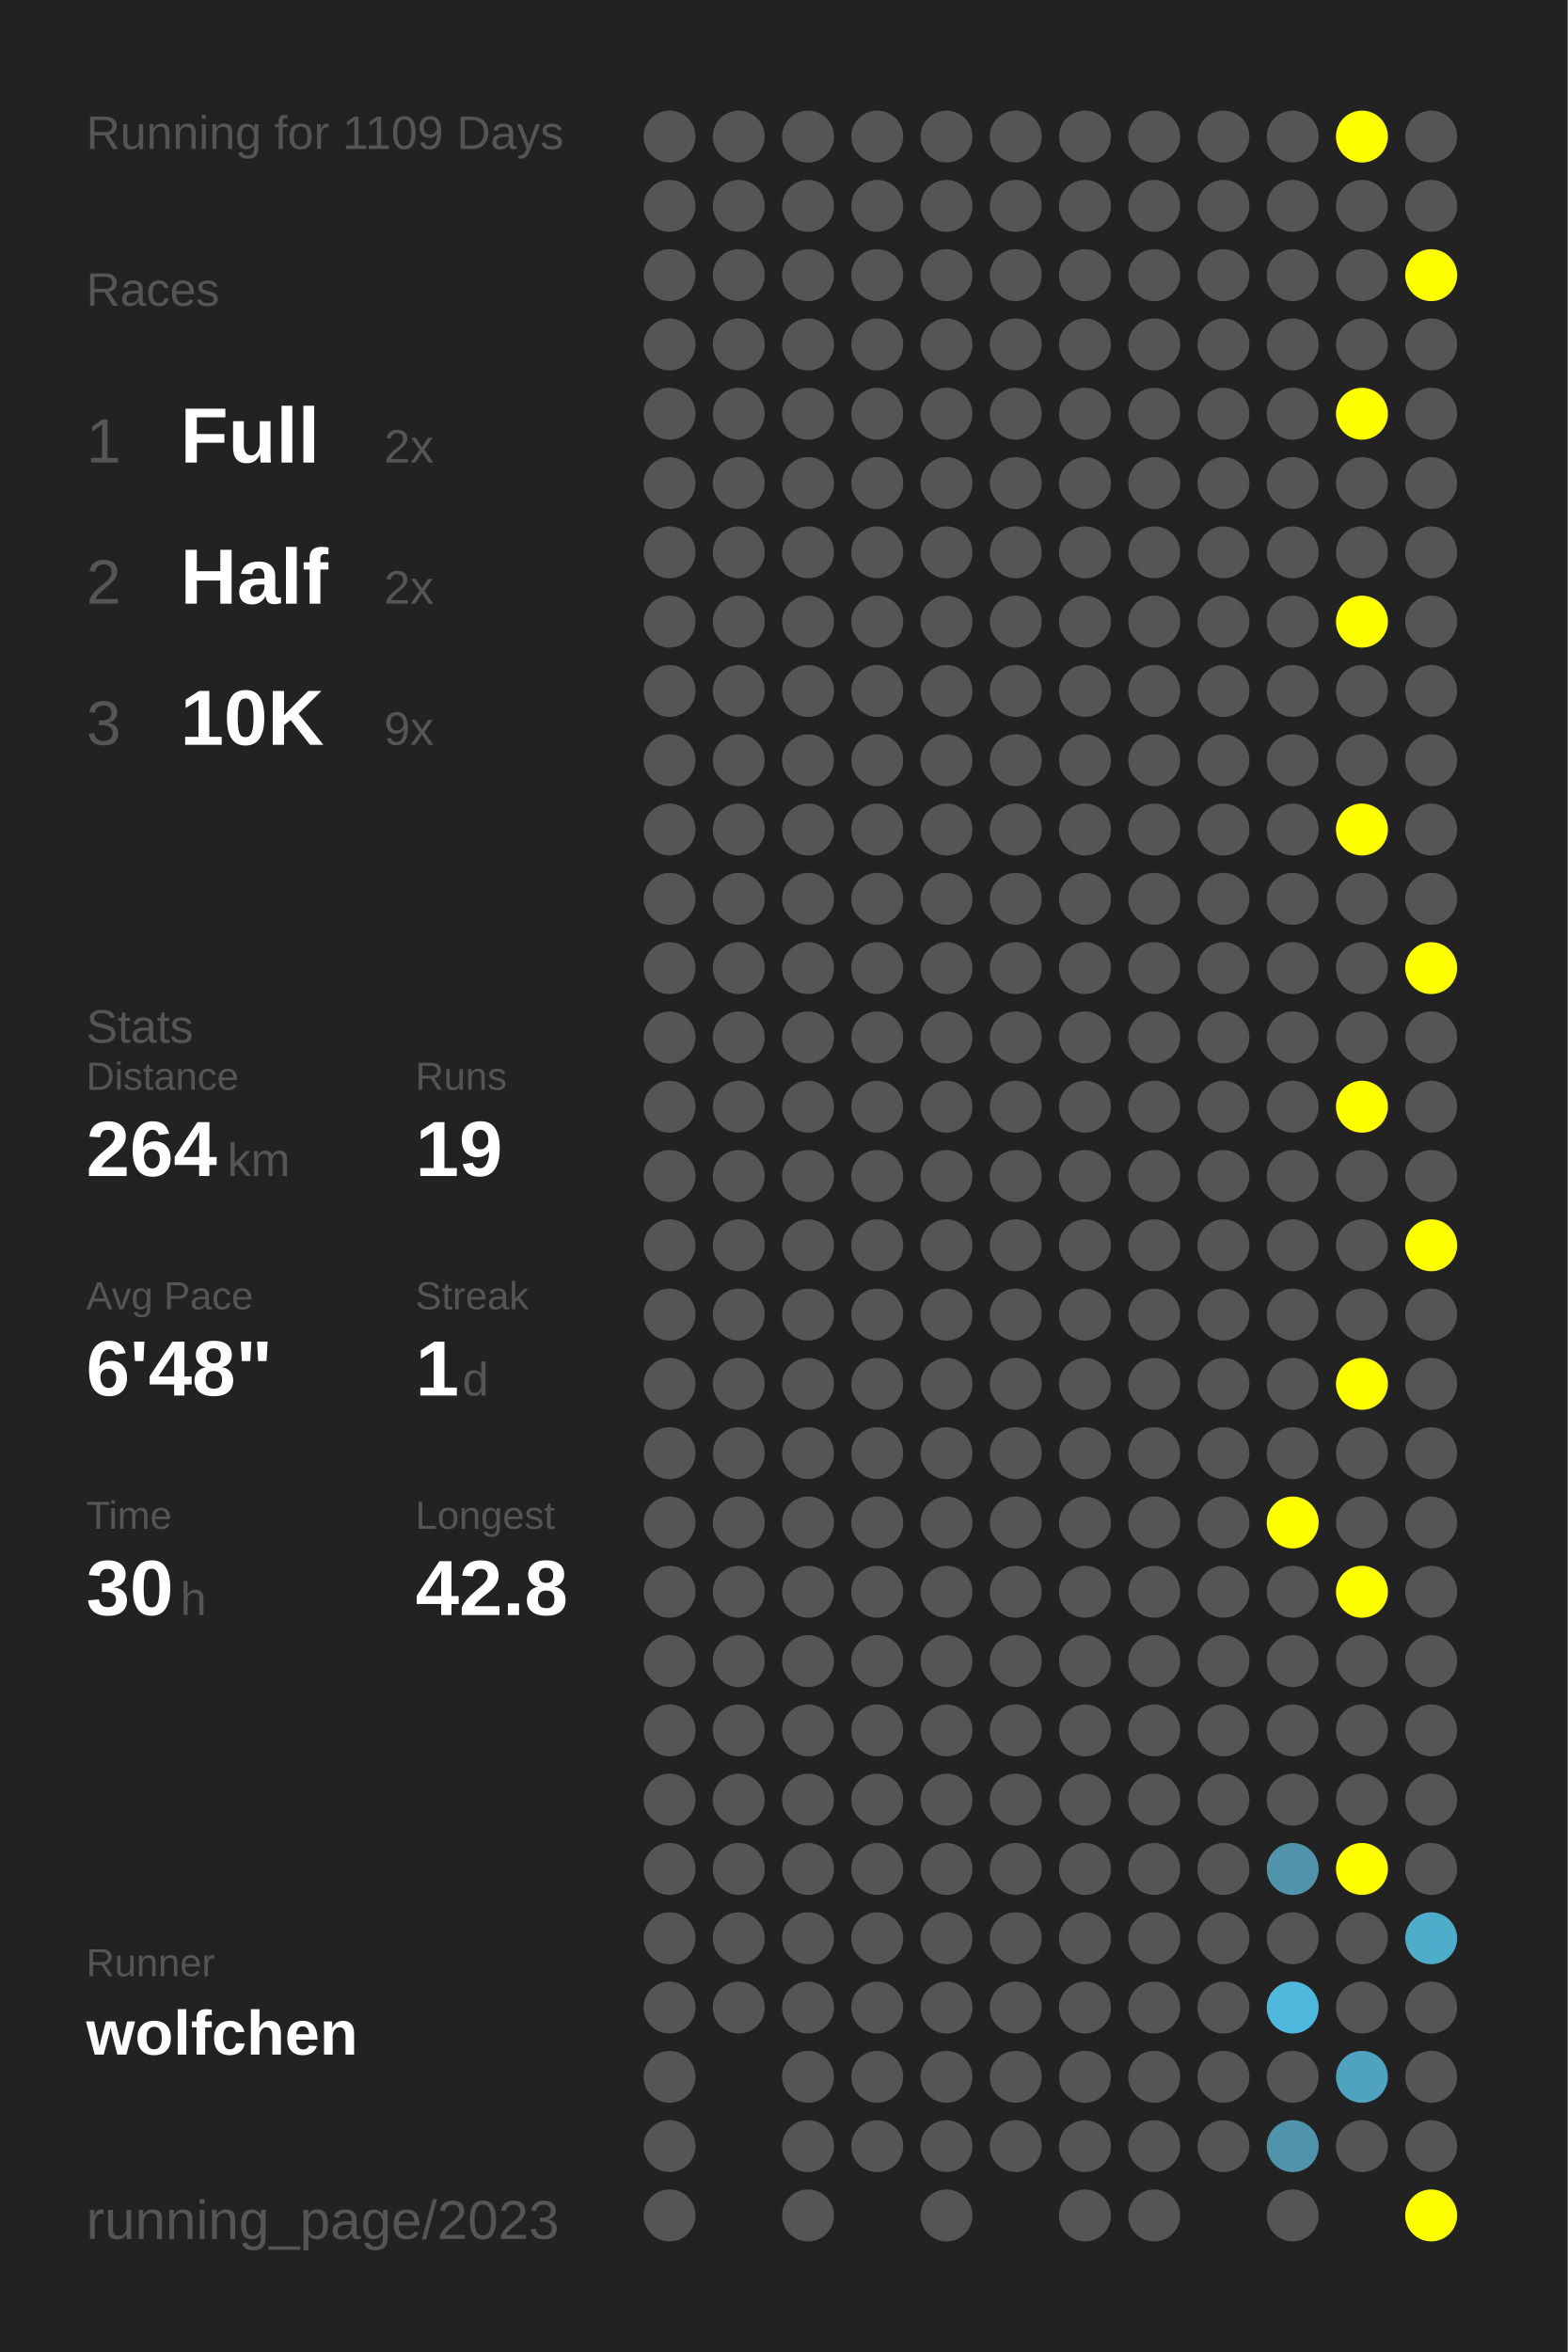
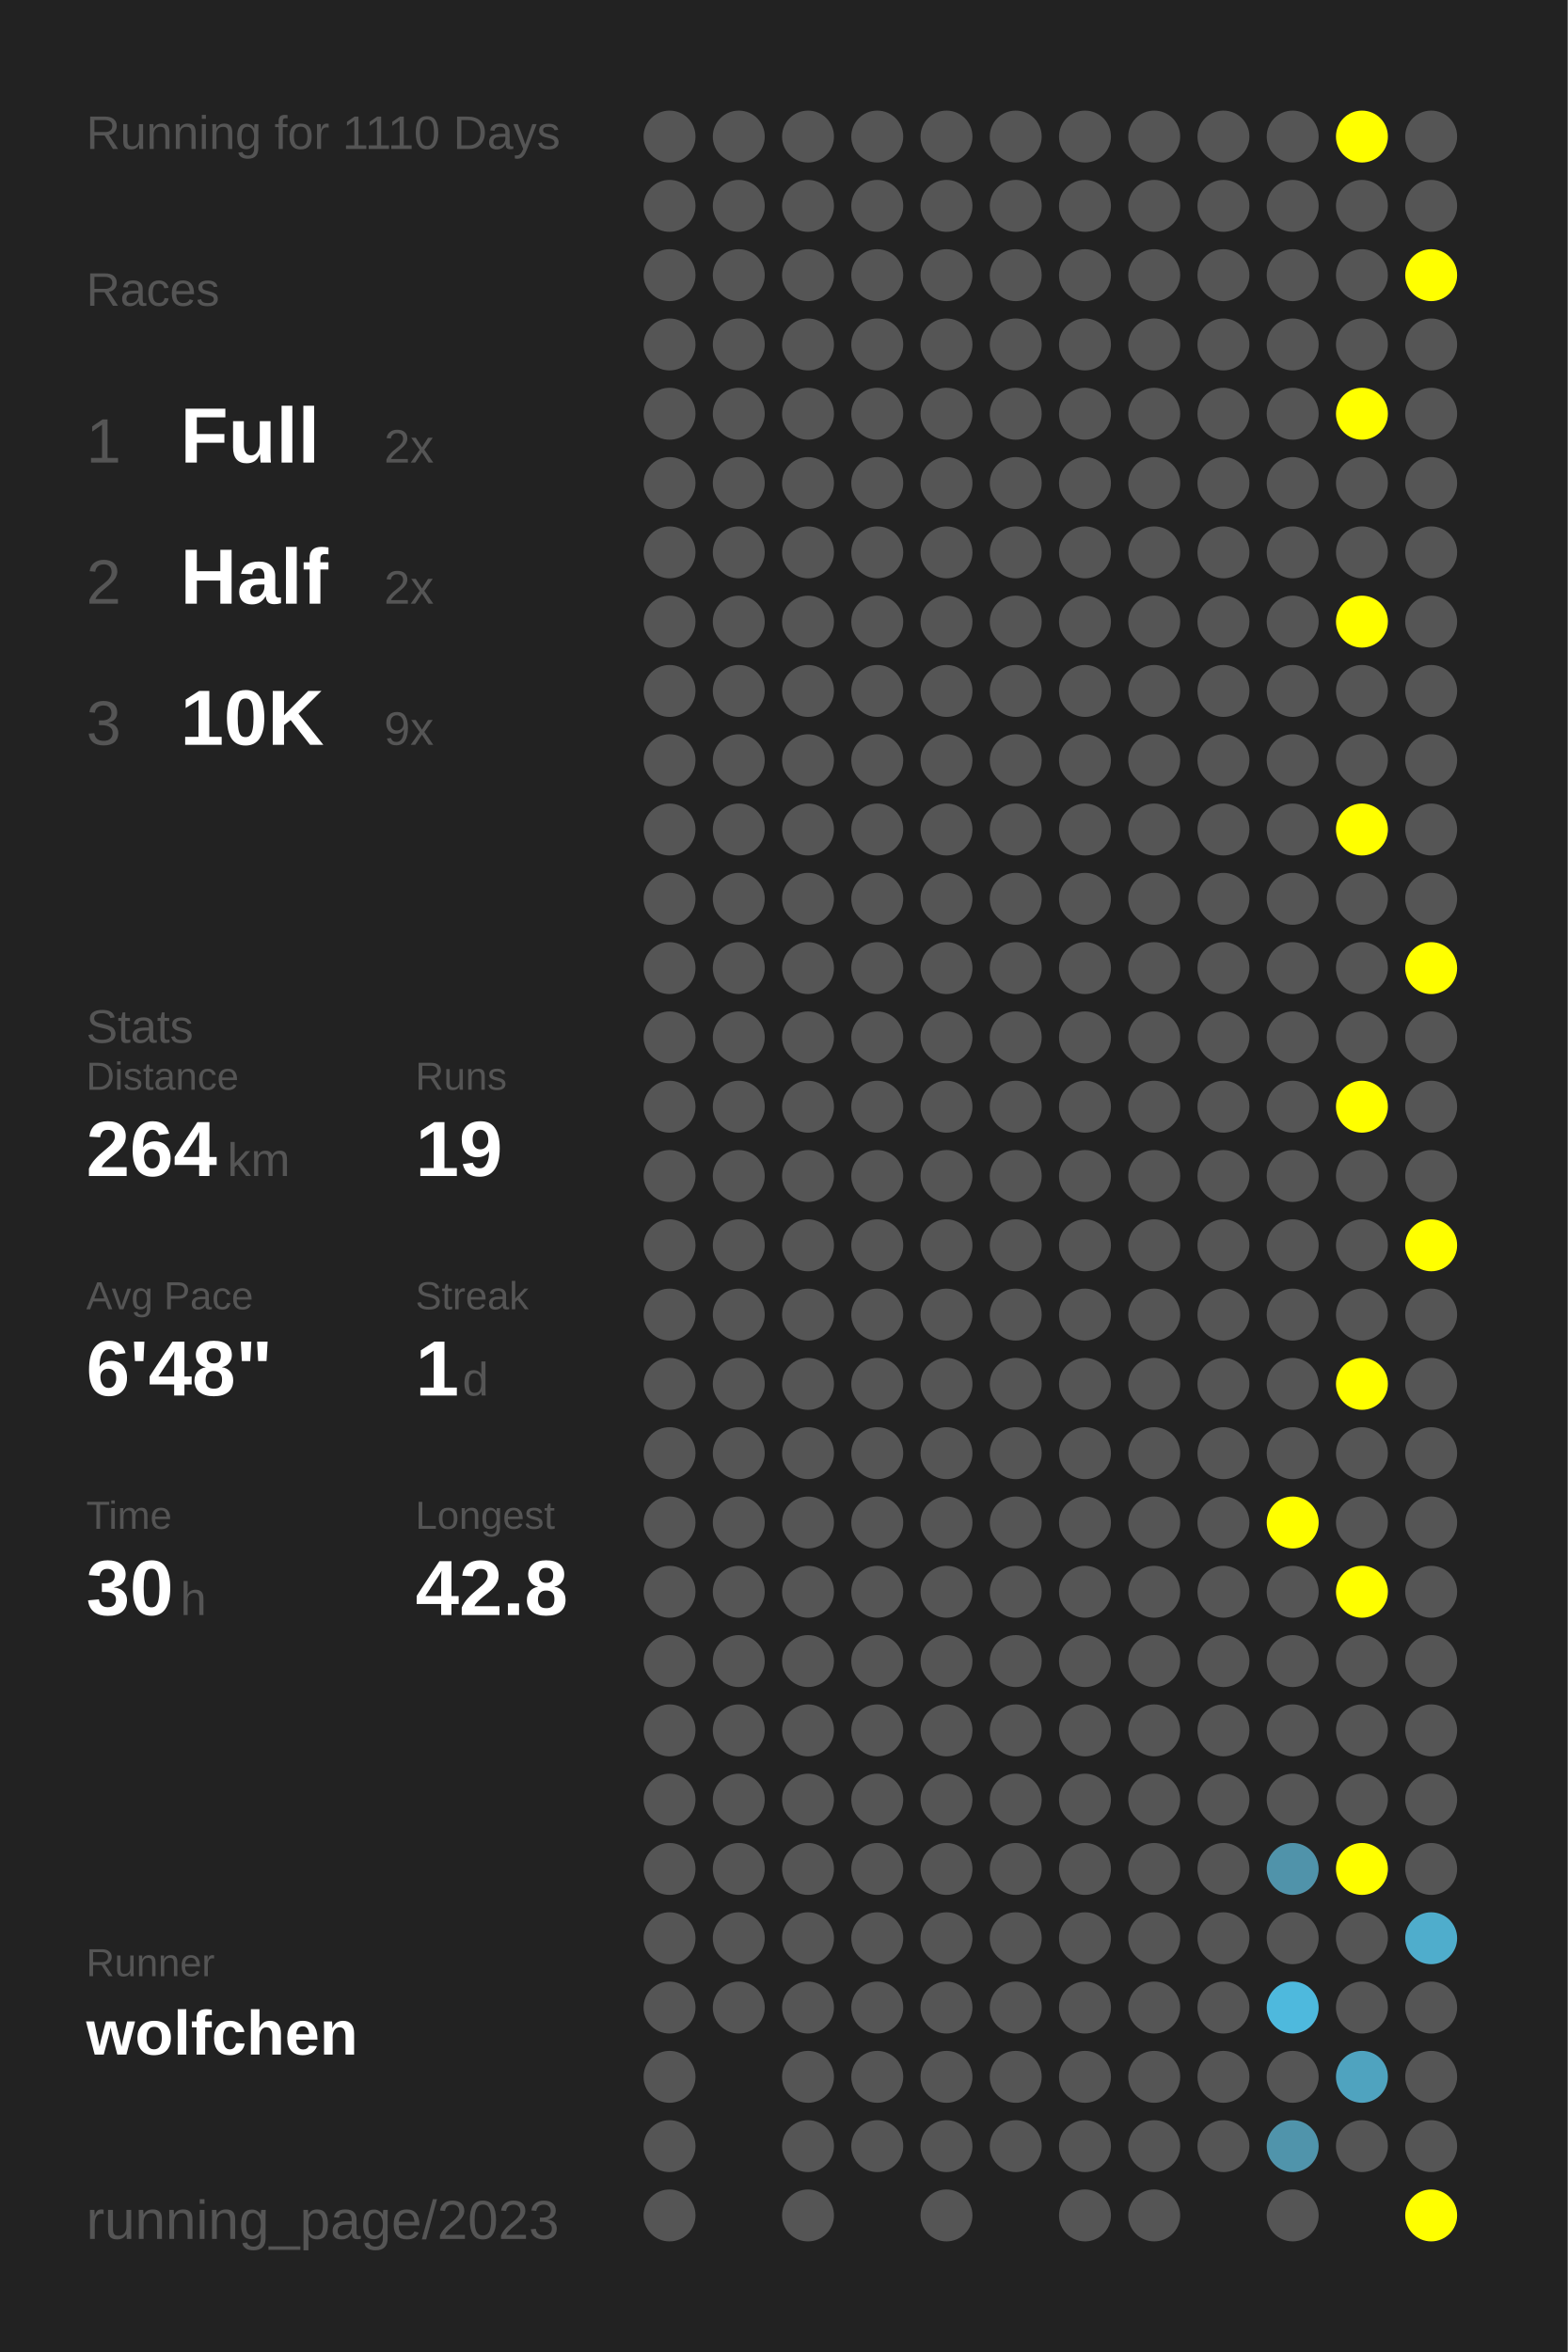
<svg xmlns="http://www.w3.org/2000/svg" baseProfile="full" height="300mm" version="1.1" viewBox="0,0,200,300" width="200mm">
  <defs />
  <rect fill="#222222" height="300" width="200" x="0" y="0" />
-   <text fill="#555555" style="font-size:6px; font-family:Arial;" x="11" y="19">Running for 1109 Days</text>
+   <text fill="#555555" style="font-size:6px; font-family:Arial;" x="11" y="19">Running for 1110 Days</text>
  <text fill="#555555" style="font-size:6px; font-family:Arial;" x="11" y="39">Races</text>
  <text fill="#555555" style="font-size:8px; font-family:Arial;" x="11" y="59">1</text>
  <text fill="#FFFFFF" style="font-size:10px; font-family:Arial; font-weight:bold;" x="23" y="59">Full</text>
  <text fill="#555555" style="font-size:6px; font-family:Arial;" x="49" y="59">2x</text>
  <text fill="#555555" style="font-size:8px; font-family:Arial;" x="11" y="77">2</text>
  <text fill="#FFFFFF" style="font-size:10px; font-family:Arial; font-weight:bold;" x="23" y="77">Half</text>
  <text fill="#555555" style="font-size:6px; font-family:Arial;" x="49" y="77">2x</text>
  <text fill="#555555" style="font-size:8px; font-family:Arial;" x="11" y="95">3</text>
  <text fill="#FFFFFF" style="font-size:10px; font-family:Arial; font-weight:bold;" x="23" y="95">10K</text>
  <text fill="#555555" style="font-size:6px; font-family:Arial;" x="49" y="95">9x</text>
  <text fill="#555555" style="font-size:6px; font-family:Arial;" x="11" y="133">Stats</text>
  <text fill="#555555" style="font-size:5px; font-family:Arial;" x="11" y="139">Distance</text>
  <text fill="#FFFFFF" style="font-size:10px; font-family:Arial; font-weight:bold;" x="11" y="150">264</text>
  <text fill="#555555" style="font-size:6px; font-family:Arial;" x="29" y="150">km</text>
  <text fill="#555555" style="font-size:5px; font-family:Arial;" x="53" y="139">Runs</text>
  <text fill="#FFFFFF" style="font-size:10px; font-family:Arial; font-weight:bold;" x="53" y="150">19</text>
  <text fill="#555555" style="font-size:5px; font-family:Arial;" x="11" y="167">Avg Pace</text>
  <text fill="#FFFFFF" style="font-size:10px; font-family:Arial; font-weight:bold;" x="11" y="178">6'48"</text>
  <text fill="#555555" style="font-size:5px; font-family:Arial;" x="53" y="167">Streak</text>
  <text fill="#FFFFFF" style="font-size:10px; font-family:Arial; font-weight:bold;" x="53" y="178">1</text>
  <text fill="#555555" style="font-size:6px; font-family:Arial;" x="59" y="178">d</text>
  <text fill="#555555" style="font-size:5px; font-family:Arial;" x="11" y="195">Time</text>
  <text fill="#FFFFFF" style="font-size:10px; font-family:Arial; font-weight:bold;" x="11" y="206">30</text>
  <text fill="#555555" style="font-size:6px; font-family:Arial;" x="23" y="206">h</text>
  <text fill="#555555" style="font-size:5px; font-family:Arial;" x="53" y="195">Longest</text>
  <text fill="#FFFFFF" style="font-size:10px; font-family:Arial; font-weight:bold;" x="53" y="206">42.8</text>
  <text fill="#555555" style="font-size:5px; font-family:Arial;" x="11" y="252.065">Runner</text>
  <text fill="#FFFFFF" style="font-size:8px; font-family:Arial; font-weight:bold;" x="11" y="262.065">wolfchen</text>
  <text fill="#555555" style="font-size:7px; font-family:Arial;" x="11" y="285.581">running_page/2023</text>
  <circle cx="85.417" cy="17.419" fill="#555555" r="3.312" />
  <circle cx="85.417" cy="26.258" fill="#555555" r="3.312" />
  <circle cx="85.417" cy="35.097" fill="#555555" r="3.312" />
  <circle cx="85.417" cy="43.935" fill="#555555" r="3.312" />
  <circle cx="85.417" cy="52.774" fill="#555555" r="3.312" />
  <circle cx="85.417" cy="61.613" fill="#555555" r="3.312" />
  <circle cx="85.417" cy="70.452" fill="#555555" r="3.312" />
  <circle cx="85.417" cy="79.29" fill="#555555" r="3.312" />
  <circle cx="85.417" cy="88.129" fill="#555555" r="3.312" />
  <circle cx="85.417" cy="96.968" fill="#555555" r="3.312" />
  <circle cx="85.417" cy="105.806" fill="#555555" r="3.312" />
  <circle cx="85.417" cy="114.645" fill="#555555" r="3.312" />
  <circle cx="85.417" cy="123.484" fill="#555555" r="3.312" />
  <circle cx="85.417" cy="132.323" fill="#555555" r="3.312" />
  <circle cx="85.417" cy="141.161" fill="#555555" r="3.312" />
  <circle cx="85.417" cy="150" fill="#555555" r="3.312" />
  <circle cx="85.417" cy="158.839" fill="#555555" r="3.312" />
  <circle cx="85.417" cy="167.677" fill="#555555" r="3.312" />
  <circle cx="85.417" cy="176.516" fill="#555555" r="3.312" />
  <circle cx="85.417" cy="185.355" fill="#555555" r="3.312" />
  <circle cx="85.417" cy="194.194" fill="#555555" r="3.312" />
  <circle cx="85.417" cy="203.032" fill="#555555" r="3.312" />
  <circle cx="85.417" cy="211.871" fill="#555555" r="3.312" />
  <circle cx="85.417" cy="220.71" fill="#555555" r="3.312" />
  <circle cx="85.417" cy="229.548" fill="#555555" r="3.312" />
  <circle cx="85.417" cy="238.387" fill="#555555" r="3.312" />
  <circle cx="85.417" cy="247.226" fill="#555555" r="3.312" />
  <circle cx="85.417" cy="256.065" fill="#555555" r="3.312" />
  <circle cx="85.417" cy="264.903" fill="#555555" r="3.312" />
  <circle cx="85.417" cy="273.742" fill="#555555" r="3.312" />
  <circle cx="85.417" cy="282.581" fill="#555555" r="3.312" />
  <circle cx="94.25" cy="17.419" fill="#555555" r="3.312" />
  <circle cx="94.25" cy="26.258" fill="#555555" r="3.312" />
  <circle cx="94.25" cy="35.097" fill="#555555" r="3.312" />
  <circle cx="94.25" cy="43.935" fill="#555555" r="3.312" />
  <circle cx="94.25" cy="52.774" fill="#555555" r="3.312" />
  <circle cx="94.25" cy="61.613" fill="#555555" r="3.312" />
  <circle cx="94.25" cy="70.452" fill="#555555" r="3.312" />
  <circle cx="94.25" cy="79.29" fill="#555555" r="3.312" />
  <circle cx="94.25" cy="88.129" fill="#555555" r="3.312" />
  <circle cx="94.25" cy="96.968" fill="#555555" r="3.312" />
  <circle cx="94.25" cy="105.806" fill="#555555" r="3.312" />
  <circle cx="94.25" cy="114.645" fill="#555555" r="3.312" />
  <circle cx="94.25" cy="123.484" fill="#555555" r="3.312" />
  <circle cx="94.25" cy="132.323" fill="#555555" r="3.312" />
  <circle cx="94.25" cy="141.161" fill="#555555" r="3.312" />
  <circle cx="94.25" cy="150" fill="#555555" r="3.312" />
  <circle cx="94.25" cy="158.839" fill="#555555" r="3.312" />
  <circle cx="94.25" cy="167.677" fill="#555555" r="3.312" />
  <circle cx="94.25" cy="176.516" fill="#555555" r="3.312" />
  <circle cx="94.25" cy="185.355" fill="#555555" r="3.312" />
  <circle cx="94.25" cy="194.194" fill="#555555" r="3.312" />
  <circle cx="94.25" cy="203.032" fill="#555555" r="3.312" />
  <circle cx="94.25" cy="211.871" fill="#555555" r="3.312" />
  <circle cx="94.25" cy="220.71" fill="#555555" r="3.312" />
  <circle cx="94.25" cy="229.548" fill="#555555" r="3.312" />
  <circle cx="94.25" cy="238.387" fill="#555555" r="3.312" />
  <circle cx="94.25" cy="247.226" fill="#555555" r="3.312" />
  <circle cx="94.25" cy="256.065" fill="#555555" r="3.312" />
  <circle cx="103.083" cy="17.419" fill="#555555" r="3.312" />
  <circle cx="103.083" cy="26.258" fill="#555555" r="3.312" />
  <circle cx="103.083" cy="35.097" fill="#555555" r="3.312" />
  <circle cx="103.083" cy="43.935" fill="#555555" r="3.312" />
  <circle cx="103.083" cy="52.774" fill="#555555" r="3.312" />
  <circle cx="103.083" cy="61.613" fill="#555555" r="3.312" />
  <circle cx="103.083" cy="70.452" fill="#555555" r="3.312" />
  <circle cx="103.083" cy="79.29" fill="#555555" r="3.312" />
  <circle cx="103.083" cy="88.129" fill="#555555" r="3.312" />
  <circle cx="103.083" cy="96.968" fill="#555555" r="3.312" />
  <circle cx="103.083" cy="105.806" fill="#555555" r="3.312" />
  <circle cx="103.083" cy="114.645" fill="#555555" r="3.312" />
  <circle cx="103.083" cy="123.484" fill="#555555" r="3.312" />
  <circle cx="103.083" cy="132.323" fill="#555555" r="3.312" />
  <circle cx="103.083" cy="141.161" fill="#555555" r="3.312" />
  <circle cx="103.083" cy="150" fill="#555555" r="3.312" />
  <circle cx="103.083" cy="158.839" fill="#555555" r="3.312" />
  <circle cx="103.083" cy="167.677" fill="#555555" r="3.312" />
  <circle cx="103.083" cy="176.516" fill="#555555" r="3.312" />
  <circle cx="103.083" cy="185.355" fill="#555555" r="3.312" />
  <circle cx="103.083" cy="194.194" fill="#555555" r="3.312" />
  <circle cx="103.083" cy="203.032" fill="#555555" r="3.312" />
  <circle cx="103.083" cy="211.871" fill="#555555" r="3.312" />
  <circle cx="103.083" cy="220.71" fill="#555555" r="3.312" />
  <circle cx="103.083" cy="229.548" fill="#555555" r="3.312" />
  <circle cx="103.083" cy="238.387" fill="#555555" r="3.312" />
  <circle cx="103.083" cy="247.226" fill="#555555" r="3.312" />
  <circle cx="103.083" cy="256.065" fill="#555555" r="3.312" />
  <circle cx="103.083" cy="264.903" fill="#555555" r="3.312" />
  <circle cx="103.083" cy="273.742" fill="#555555" r="3.312" />
  <circle cx="103.083" cy="282.581" fill="#555555" r="3.312" />
  <circle cx="111.917" cy="17.419" fill="#555555" r="3.312" />
  <circle cx="111.917" cy="26.258" fill="#555555" r="3.312" />
  <circle cx="111.917" cy="35.097" fill="#555555" r="3.312" />
  <circle cx="111.917" cy="43.935" fill="#555555" r="3.312" />
  <circle cx="111.917" cy="52.774" fill="#555555" r="3.312" />
  <circle cx="111.917" cy="61.613" fill="#555555" r="3.312" />
  <circle cx="111.917" cy="70.452" fill="#555555" r="3.312" />
  <circle cx="111.917" cy="79.29" fill="#555555" r="3.312" />
  <circle cx="111.917" cy="88.129" fill="#555555" r="3.312" />
  <circle cx="111.917" cy="96.968" fill="#555555" r="3.312" />
  <circle cx="111.917" cy="105.806" fill="#555555" r="3.312" />
  <circle cx="111.917" cy="114.645" fill="#555555" r="3.312" />
  <circle cx="111.917" cy="123.484" fill="#555555" r="3.312" />
  <circle cx="111.917" cy="132.323" fill="#555555" r="3.312" />
  <circle cx="111.917" cy="141.161" fill="#555555" r="3.312" />
  <circle cx="111.917" cy="150" fill="#555555" r="3.312" />
  <circle cx="111.917" cy="158.839" fill="#555555" r="3.312" />
  <circle cx="111.917" cy="167.677" fill="#555555" r="3.312" />
  <circle cx="111.917" cy="176.516" fill="#555555" r="3.312" />
  <circle cx="111.917" cy="185.355" fill="#555555" r="3.312" />
  <circle cx="111.917" cy="194.194" fill="#555555" r="3.312" />
  <circle cx="111.917" cy="203.032" fill="#555555" r="3.312" />
  <circle cx="111.917" cy="211.871" fill="#555555" r="3.312" />
  <circle cx="111.917" cy="220.71" fill="#555555" r="3.312" />
  <circle cx="111.917" cy="229.548" fill="#555555" r="3.312" />
  <circle cx="111.917" cy="238.387" fill="#555555" r="3.312" />
  <circle cx="111.917" cy="247.226" fill="#555555" r="3.312" />
  <circle cx="111.917" cy="256.065" fill="#555555" r="3.312" />
  <circle cx="111.917" cy="264.903" fill="#555555" r="3.312" />
  <circle cx="111.917" cy="273.742" fill="#555555" r="3.312" />
  <circle cx="120.75" cy="17.419" fill="#555555" r="3.312" />
  <circle cx="120.75" cy="26.258" fill="#555555" r="3.312" />
  <circle cx="120.75" cy="35.097" fill="#555555" r="3.312" />
  <circle cx="120.75" cy="43.935" fill="#555555" r="3.312" />
  <circle cx="120.75" cy="52.774" fill="#555555" r="3.312" />
  <circle cx="120.75" cy="61.613" fill="#555555" r="3.312" />
  <circle cx="120.75" cy="70.452" fill="#555555" r="3.312" />
  <circle cx="120.75" cy="79.29" fill="#555555" r="3.312" />
  <circle cx="120.75" cy="88.129" fill="#555555" r="3.312" />
  <circle cx="120.75" cy="96.968" fill="#555555" r="3.312" />
  <circle cx="120.75" cy="105.806" fill="#555555" r="3.312" />
  <circle cx="120.75" cy="114.645" fill="#555555" r="3.312" />
  <circle cx="120.75" cy="123.484" fill="#555555" r="3.312" />
  <circle cx="120.75" cy="132.323" fill="#555555" r="3.312" />
  <circle cx="120.75" cy="141.161" fill="#555555" r="3.312" />
  <circle cx="120.75" cy="150" fill="#555555" r="3.312" />
  <circle cx="120.75" cy="158.839" fill="#555555" r="3.312" />
  <circle cx="120.75" cy="167.677" fill="#555555" r="3.312" />
  <circle cx="120.75" cy="176.516" fill="#555555" r="3.312" />
  <circle cx="120.75" cy="185.355" fill="#555555" r="3.312" />
  <circle cx="120.75" cy="194.194" fill="#555555" r="3.312" />
  <circle cx="120.75" cy="203.032" fill="#555555" r="3.312" />
  <circle cx="120.75" cy="211.871" fill="#555555" r="3.312" />
  <circle cx="120.75" cy="220.71" fill="#555555" r="3.312" />
  <circle cx="120.75" cy="229.548" fill="#555555" r="3.312" />
  <circle cx="120.75" cy="238.387" fill="#555555" r="3.312" />
  <circle cx="120.75" cy="247.226" fill="#555555" r="3.312" />
  <circle cx="120.75" cy="256.065" fill="#555555" r="3.312" />
  <circle cx="120.75" cy="264.903" fill="#555555" r="3.312" />
  <circle cx="120.75" cy="273.742" fill="#555555" r="3.312" />
  <circle cx="120.75" cy="282.581" fill="#555555" r="3.312" />
  <circle cx="129.583" cy="17.419" fill="#555555" r="3.312" />
  <circle cx="129.583" cy="26.258" fill="#555555" r="3.312" />
  <circle cx="129.583" cy="35.097" fill="#555555" r="3.312" />
  <circle cx="129.583" cy="43.935" fill="#555555" r="3.312" />
  <circle cx="129.583" cy="52.774" fill="#555555" r="3.312" />
  <circle cx="129.583" cy="61.613" fill="#555555" r="3.312" />
  <circle cx="129.583" cy="70.452" fill="#555555" r="3.312" />
  <circle cx="129.583" cy="79.29" fill="#555555" r="3.312" />
  <circle cx="129.583" cy="88.129" fill="#555555" r="3.312" />
  <circle cx="129.583" cy="96.968" fill="#555555" r="3.312" />
  <circle cx="129.583" cy="105.806" fill="#555555" r="3.312" />
  <circle cx="129.583" cy="114.645" fill="#555555" r="3.312" />
  <circle cx="129.583" cy="123.484" fill="#555555" r="3.312" />
  <circle cx="129.583" cy="132.323" fill="#555555" r="3.312" />
  <circle cx="129.583" cy="141.161" fill="#555555" r="3.312" />
  <circle cx="129.583" cy="150" fill="#555555" r="3.312" />
  <circle cx="129.583" cy="158.839" fill="#555555" r="3.312" />
  <circle cx="129.583" cy="167.677" fill="#555555" r="3.312" />
  <circle cx="129.583" cy="176.516" fill="#555555" r="3.312" />
  <circle cx="129.583" cy="185.355" fill="#555555" r="3.312" />
  <circle cx="129.583" cy="194.194" fill="#555555" r="3.312" />
  <circle cx="129.583" cy="203.032" fill="#555555" r="3.312" />
  <circle cx="129.583" cy="211.871" fill="#555555" r="3.312" />
  <circle cx="129.583" cy="220.71" fill="#555555" r="3.312" />
  <circle cx="129.583" cy="229.548" fill="#555555" r="3.312" />
  <circle cx="129.583" cy="238.387" fill="#555555" r="3.312" />
  <circle cx="129.583" cy="247.226" fill="#555555" r="3.312" />
  <circle cx="129.583" cy="256.065" fill="#555555" r="3.312" />
  <circle cx="129.583" cy="264.903" fill="#555555" r="3.312" />
  <circle cx="129.583" cy="273.742" fill="#555555" r="3.312" />
  <circle cx="138.417" cy="17.419" fill="#555555" r="3.312" />
  <circle cx="138.417" cy="26.258" fill="#555555" r="3.312" />
  <circle cx="138.417" cy="35.097" fill="#555555" r="3.312" />
  <circle cx="138.417" cy="43.935" fill="#555555" r="3.312" />
  <circle cx="138.417" cy="52.774" fill="#555555" r="3.312" />
  <circle cx="138.417" cy="61.613" fill="#555555" r="3.312" />
  <circle cx="138.417" cy="70.452" fill="#555555" r="3.312" />
  <circle cx="138.417" cy="79.29" fill="#555555" r="3.312" />
  <circle cx="138.417" cy="88.129" fill="#555555" r="3.312" />
  <circle cx="138.417" cy="96.968" fill="#555555" r="3.312" />
  <circle cx="138.417" cy="105.806" fill="#555555" r="3.312" />
  <circle cx="138.417" cy="114.645" fill="#555555" r="3.312" />
  <circle cx="138.417" cy="123.484" fill="#555555" r="3.312" />
  <circle cx="138.417" cy="132.323" fill="#555555" r="3.312" />
  <circle cx="138.417" cy="141.161" fill="#555555" r="3.312" />
  <circle cx="138.417" cy="150" fill="#555555" r="3.312" />
  <circle cx="138.417" cy="158.839" fill="#555555" r="3.312" />
  <circle cx="138.417" cy="167.677" fill="#555555" r="3.312" />
  <circle cx="138.417" cy="176.516" fill="#555555" r="3.312" />
  <circle cx="138.417" cy="185.355" fill="#555555" r="3.312" />
  <circle cx="138.417" cy="194.194" fill="#555555" r="3.312" />
  <circle cx="138.417" cy="203.032" fill="#555555" r="3.312" />
  <circle cx="138.417" cy="211.871" fill="#555555" r="3.312" />
  <circle cx="138.417" cy="220.71" fill="#555555" r="3.312" />
  <circle cx="138.417" cy="229.548" fill="#555555" r="3.312" />
  <circle cx="138.417" cy="238.387" fill="#555555" r="3.312" />
  <circle cx="138.417" cy="247.226" fill="#555555" r="3.312" />
  <circle cx="138.417" cy="256.065" fill="#555555" r="3.312" />
  <circle cx="138.417" cy="264.903" fill="#555555" r="3.312" />
  <circle cx="138.417" cy="273.742" fill="#555555" r="3.312" />
  <circle cx="138.417" cy="282.581" fill="#555555" r="3.312" />
  <circle cx="147.25" cy="17.419" fill="#555555" r="3.312" />
  <circle cx="147.25" cy="26.258" fill="#555555" r="3.312" />
  <circle cx="147.25" cy="35.097" fill="#555555" r="3.312" />
  <circle cx="147.25" cy="43.935" fill="#555555" r="3.312" />
  <circle cx="147.25" cy="52.774" fill="#555555" r="3.312" />
  <circle cx="147.25" cy="61.613" fill="#555555" r="3.312" />
  <circle cx="147.25" cy="70.452" fill="#555555" r="3.312" />
  <circle cx="147.25" cy="79.29" fill="#555555" r="3.312" />
  <circle cx="147.25" cy="88.129" fill="#555555" r="3.312" />
  <circle cx="147.25" cy="96.968" fill="#555555" r="3.312" />
  <circle cx="147.25" cy="105.806" fill="#555555" r="3.312" />
  <circle cx="147.25" cy="114.645" fill="#555555" r="3.312" />
  <circle cx="147.25" cy="123.484" fill="#555555" r="3.312" />
  <circle cx="147.25" cy="132.323" fill="#555555" r="3.312" />
  <circle cx="147.25" cy="141.161" fill="#555555" r="3.312" />
  <circle cx="147.25" cy="150" fill="#555555" r="3.312" />
  <circle cx="147.25" cy="158.839" fill="#555555" r="3.312" />
  <circle cx="147.25" cy="167.677" fill="#555555" r="3.312" />
  <circle cx="147.25" cy="176.516" fill="#555555" r="3.312" />
  <circle cx="147.25" cy="185.355" fill="#555555" r="3.312" />
  <circle cx="147.25" cy="194.194" fill="#555555" r="3.312" />
  <circle cx="147.25" cy="203.032" fill="#555555" r="3.312" />
  <circle cx="147.25" cy="211.871" fill="#555555" r="3.312" />
  <circle cx="147.25" cy="220.71" fill="#555555" r="3.312" />
  <circle cx="147.25" cy="229.548" fill="#555555" r="3.312" />
  <circle cx="147.25" cy="238.387" fill="#555555" r="3.312" />
  <circle cx="147.25" cy="247.226" fill="#555555" r="3.312" />
  <circle cx="147.25" cy="256.065" fill="#555555" r="3.312" />
  <circle cx="147.25" cy="264.903" fill="#555555" r="3.312" />
  <circle cx="147.25" cy="273.742" fill="#555555" r="3.312" />
  <circle cx="147.25" cy="282.581" fill="#555555" r="3.312" />
  <circle cx="156.083" cy="17.419" fill="#555555" r="3.312" />
  <circle cx="156.083" cy="26.258" fill="#555555" r="3.312" />
  <circle cx="156.083" cy="35.097" fill="#555555" r="3.312" />
  <circle cx="156.083" cy="43.935" fill="#555555" r="3.312" />
  <circle cx="156.083" cy="52.774" fill="#555555" r="3.312" />
  <circle cx="156.083" cy="61.613" fill="#555555" r="3.312" />
  <circle cx="156.083" cy="70.452" fill="#555555" r="3.312" />
  <circle cx="156.083" cy="79.29" fill="#555555" r="3.312" />
  <circle cx="156.083" cy="88.129" fill="#555555" r="3.312" />
  <circle cx="156.083" cy="96.968" fill="#555555" r="3.312" />
  <circle cx="156.083" cy="105.806" fill="#555555" r="3.312" />
  <circle cx="156.083" cy="114.645" fill="#555555" r="3.312" />
  <circle cx="156.083" cy="123.484" fill="#555555" r="3.312" />
  <circle cx="156.083" cy="132.323" fill="#555555" r="3.312" />
  <circle cx="156.083" cy="141.161" fill="#555555" r="3.312" />
  <circle cx="156.083" cy="150" fill="#555555" r="3.312" />
  <circle cx="156.083" cy="158.839" fill="#555555" r="3.312" />
  <circle cx="156.083" cy="167.677" fill="#555555" r="3.312" />
  <circle cx="156.083" cy="176.516" fill="#555555" r="3.312" />
  <circle cx="156.083" cy="185.355" fill="#555555" r="3.312" />
  <circle cx="156.083" cy="194.194" fill="#555555" r="3.312" />
  <circle cx="156.083" cy="203.032" fill="#555555" r="3.312" />
  <circle cx="156.083" cy="211.871" fill="#555555" r="3.312" />
  <circle cx="156.083" cy="220.71" fill="#555555" r="3.312" />
  <circle cx="156.083" cy="229.548" fill="#555555" r="3.312" />
  <circle cx="156.083" cy="238.387" fill="#555555" r="3.312" />
  <circle cx="156.083" cy="247.226" fill="#555555" r="3.312" />
  <circle cx="156.083" cy="256.065" fill="#555555" r="3.312" />
  <circle cx="156.083" cy="264.903" fill="#555555" r="3.312" />
  <circle cx="156.083" cy="273.742" fill="#555555" r="3.312" />
  <circle cx="164.917" cy="17.419" fill="#555555" r="3.312" />
  <circle cx="164.917" cy="26.258" fill="#555555" r="3.312" />
  <circle cx="164.917" cy="35.097" fill="#555555" r="3.312" />
  <circle cx="164.917" cy="43.935" fill="#555555" r="3.312" />
  <circle cx="164.917" cy="52.774" fill="#555555" r="3.312" />
  <circle cx="164.917" cy="61.613" fill="#555555" r="3.312" />
  <circle cx="164.917" cy="70.452" fill="#555555" r="3.312" />
  <circle cx="164.917" cy="79.29" fill="#555555" r="3.312" />
  <circle cx="164.917" cy="88.129" fill="#555555" r="3.312" />
  <circle cx="164.917" cy="96.968" fill="#555555" r="3.312" />
  <circle cx="164.917" cy="105.806" fill="#555555" r="3.312" />
  <circle cx="164.917" cy="114.645" fill="#555555" r="3.312" />
  <circle cx="164.917" cy="123.484" fill="#555555" r="3.312" />
  <circle cx="164.917" cy="132.323" fill="#555555" r="3.312" />
  <circle cx="164.917" cy="141.161" fill="#555555" r="3.312" />
  <circle cx="164.917" cy="150" fill="#555555" r="3.312" />
  <circle cx="164.917" cy="158.839" fill="#555555" r="3.312" />
  <circle cx="164.917" cy="167.677" fill="#555555" r="3.312" />
  <circle cx="164.917" cy="176.516" fill="#555555" r="3.312" />
  <circle cx="164.917" cy="185.355" fill="#555555" r="3.312" />
  <circle cx="164.917" cy="194.194" fill="#FFFF00" r="3.312" />
  <circle cx="164.917" cy="203.032" fill="#555555" r="3.312" />
  <circle cx="164.917" cy="211.871" fill="#555555" r="3.312" />
  <circle cx="164.917" cy="220.71" fill="#555555" r="3.312" />
  <circle cx="164.917" cy="229.548" fill="#555555" r="3.312" />
  <circle cx="164.917" cy="238.387" fill="#5093aa" r="3.312" />
  <circle cx="164.917" cy="247.226" fill="#555555" r="3.312" />
  <circle cx="164.917" cy="256.065" fill="#4eb9dd" r="3.312" />
  <circle cx="164.917" cy="264.903" fill="#555555" r="3.312" />
  <circle cx="164.917" cy="273.742" fill="#5094ab" r="3.312" />
  <circle cx="164.917" cy="282.581" fill="#555555" r="3.312" />
  <circle cx="173.75" cy="17.419" fill="#FFFF00" r="3.312" />
  <circle cx="173.75" cy="26.258" fill="#555555" r="3.312" />
  <circle cx="173.75" cy="35.097" fill="#555555" r="3.312" />
  <circle cx="173.75" cy="43.935" fill="#555555" r="3.312" />
  <circle cx="173.75" cy="52.774" fill="#FFFF00" r="3.312" />
  <circle cx="173.75" cy="61.613" fill="#555555" r="3.312" />
  <circle cx="173.75" cy="70.452" fill="#555555" r="3.312" />
  <circle cx="173.75" cy="79.29" fill="#FFFF00" r="3.312" />
  <circle cx="173.75" cy="88.129" fill="#555555" r="3.312" />
  <circle cx="173.75" cy="96.968" fill="#555555" r="3.312" />
  <circle cx="173.75" cy="105.806" fill="#FFFF00" r="3.312" />
  <circle cx="173.75" cy="114.645" fill="#555555" r="3.312" />
  <circle cx="173.75" cy="123.484" fill="#555555" r="3.312" />
  <circle cx="173.75" cy="132.323" fill="#555555" r="3.312" />
  <circle cx="173.75" cy="141.161" fill="#FFFF00" r="3.312" />
  <circle cx="173.75" cy="150" fill="#555555" r="3.312" />
  <circle cx="173.75" cy="158.839" fill="#555555" r="3.312" />
  <circle cx="173.75" cy="167.677" fill="#555555" r="3.312" />
  <circle cx="173.75" cy="176.516" fill="#FFFF00" r="3.312" />
  <circle cx="173.75" cy="185.355" fill="#555555" r="3.312" />
  <circle cx="173.75" cy="194.194" fill="#555555" r="3.312" />
  <circle cx="173.75" cy="203.032" fill="#FFFF00" r="3.312" />
  <circle cx="173.75" cy="211.871" fill="#555555" r="3.312" />
  <circle cx="173.75" cy="220.71" fill="#555555" r="3.312" />
  <circle cx="173.75" cy="229.548" fill="#555555" r="3.312" />
  <circle cx="173.75" cy="238.387" fill="#FFFF00" r="3.312" />
  <circle cx="173.75" cy="247.226" fill="#555555" r="3.312" />
  <circle cx="173.75" cy="256.065" fill="#555555" r="3.312" />
  <circle cx="173.75" cy="264.903" fill="#4fa3bf" r="3.312" />
  <circle cx="173.75" cy="273.742" fill="#555555" r="3.312" />
  <circle cx="182.583" cy="17.419" fill="#555555" r="3.312" />
  <circle cx="182.583" cy="26.258" fill="#555555" r="3.312" />
  <circle cx="182.583" cy="35.097" fill="#FFFF00" r="3.312" />
  <circle cx="182.583" cy="43.935" fill="#555555" r="3.312" />
  <circle cx="182.583" cy="52.774" fill="#555555" r="3.312" />
  <circle cx="182.583" cy="61.613" fill="#555555" r="3.312" />
  <circle cx="182.583" cy="70.452" fill="#555555" r="3.312" />
  <circle cx="182.583" cy="79.29" fill="#555555" r="3.312" />
  <circle cx="182.583" cy="88.129" fill="#555555" r="3.312" />
  <circle cx="182.583" cy="96.968" fill="#555555" r="3.312" />
  <circle cx="182.583" cy="105.806" fill="#555555" r="3.312" />
  <circle cx="182.583" cy="114.645" fill="#555555" r="3.312" />
  <circle cx="182.583" cy="123.484" fill="#FFFF00" r="3.312" />
  <circle cx="182.583" cy="132.323" fill="#555555" r="3.312" />
  <circle cx="182.583" cy="141.161" fill="#555555" r="3.312" />
  <circle cx="182.583" cy="150" fill="#555555" r="3.312" />
  <circle cx="182.583" cy="158.839" fill="#FFFF00" r="3.312" />
  <circle cx="182.583" cy="167.677" fill="#555555" r="3.312" />
  <circle cx="182.583" cy="176.516" fill="#555555" r="3.312" />
  <circle cx="182.583" cy="185.355" fill="#555555" r="3.312" />
  <circle cx="182.583" cy="194.194" fill="#555555" r="3.312" />
  <circle cx="182.583" cy="203.032" fill="#555555" r="3.312" />
  <circle cx="182.583" cy="211.871" fill="#555555" r="3.312" />
  <circle cx="182.583" cy="220.71" fill="#555555" r="3.312" />
  <circle cx="182.583" cy="229.548" fill="#555555" r="3.312" />
  <circle cx="182.583" cy="238.387" fill="#555555" r="3.312" />
  <circle cx="182.583" cy="247.226" fill="#4fadcc" r="3.312" />
  <circle cx="182.583" cy="256.065" fill="#555555" r="3.312" />
  <circle cx="182.583" cy="264.903" fill="#555555" r="3.312" />
  <circle cx="182.583" cy="273.742" fill="#555555" r="3.312" />
  <circle cx="182.583" cy="282.581" fill="#FFFF00" r="3.312" />
</svg>
